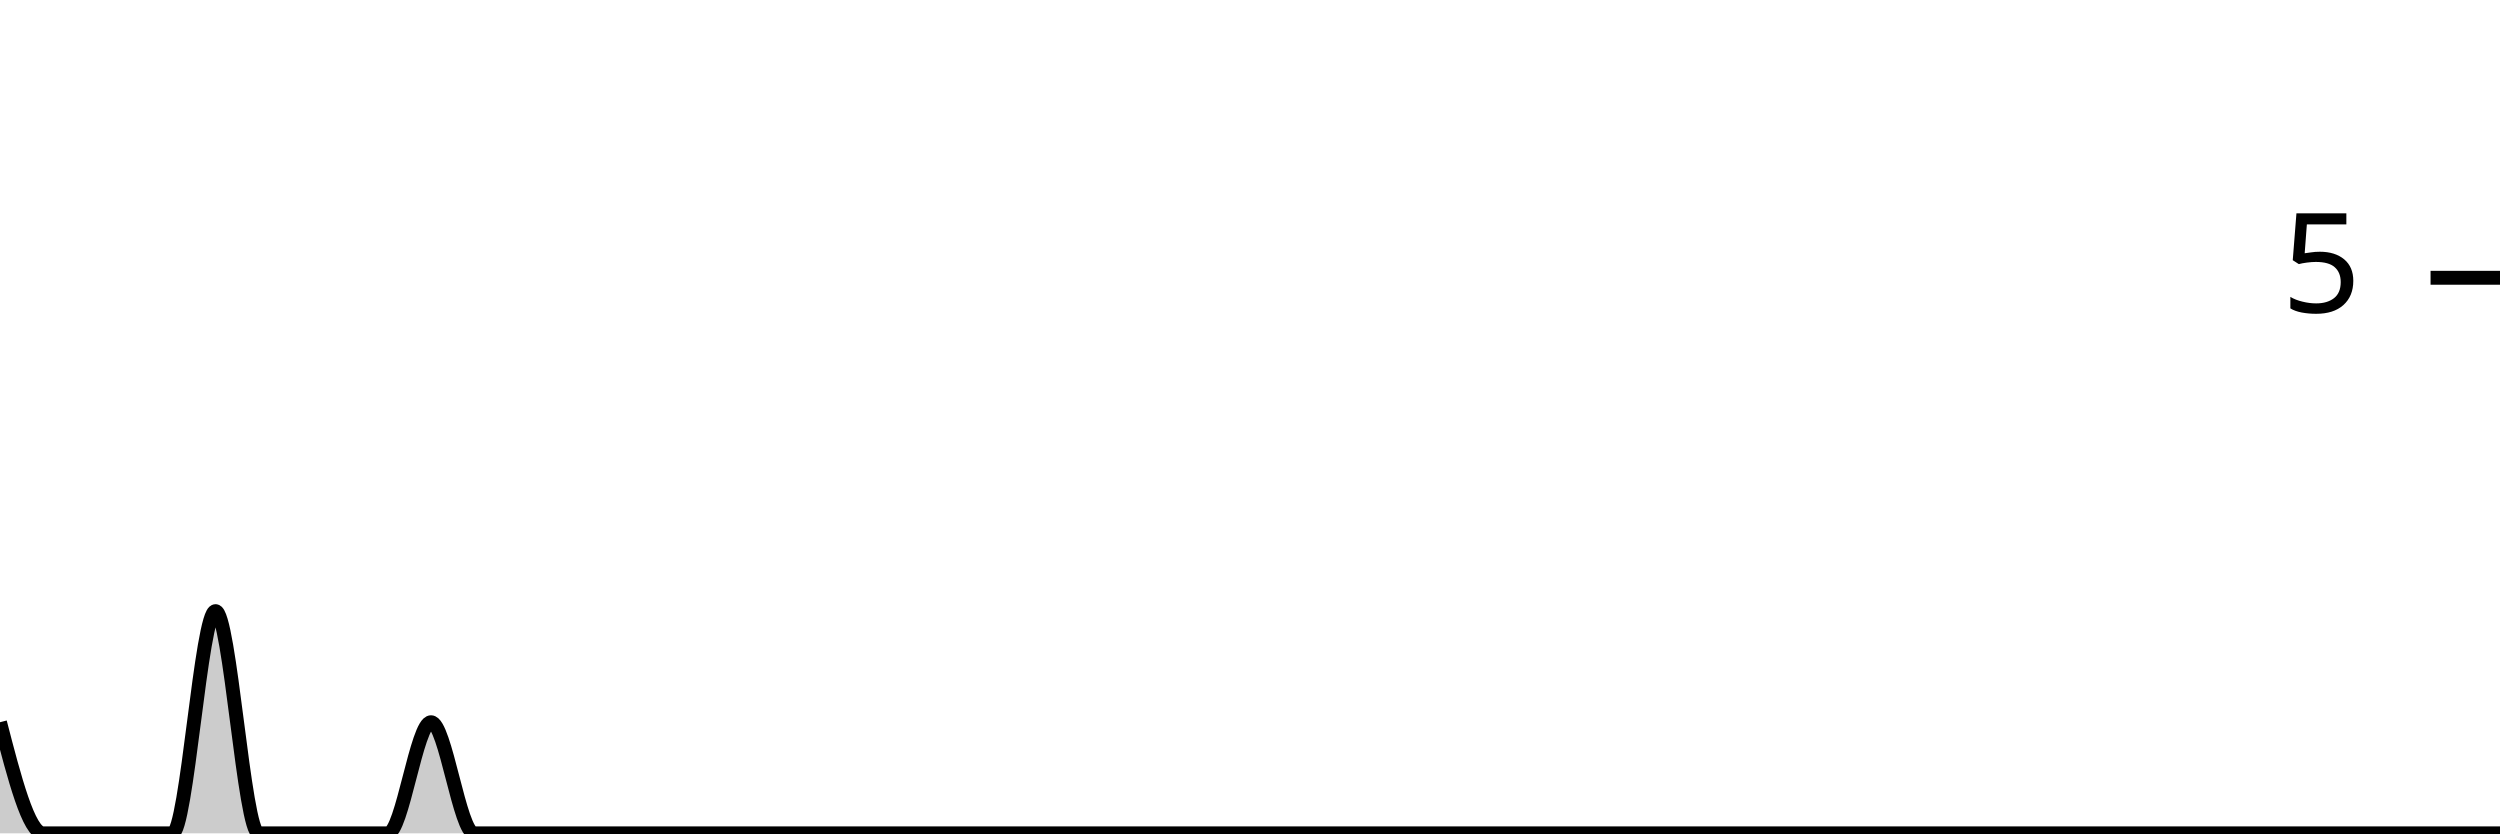
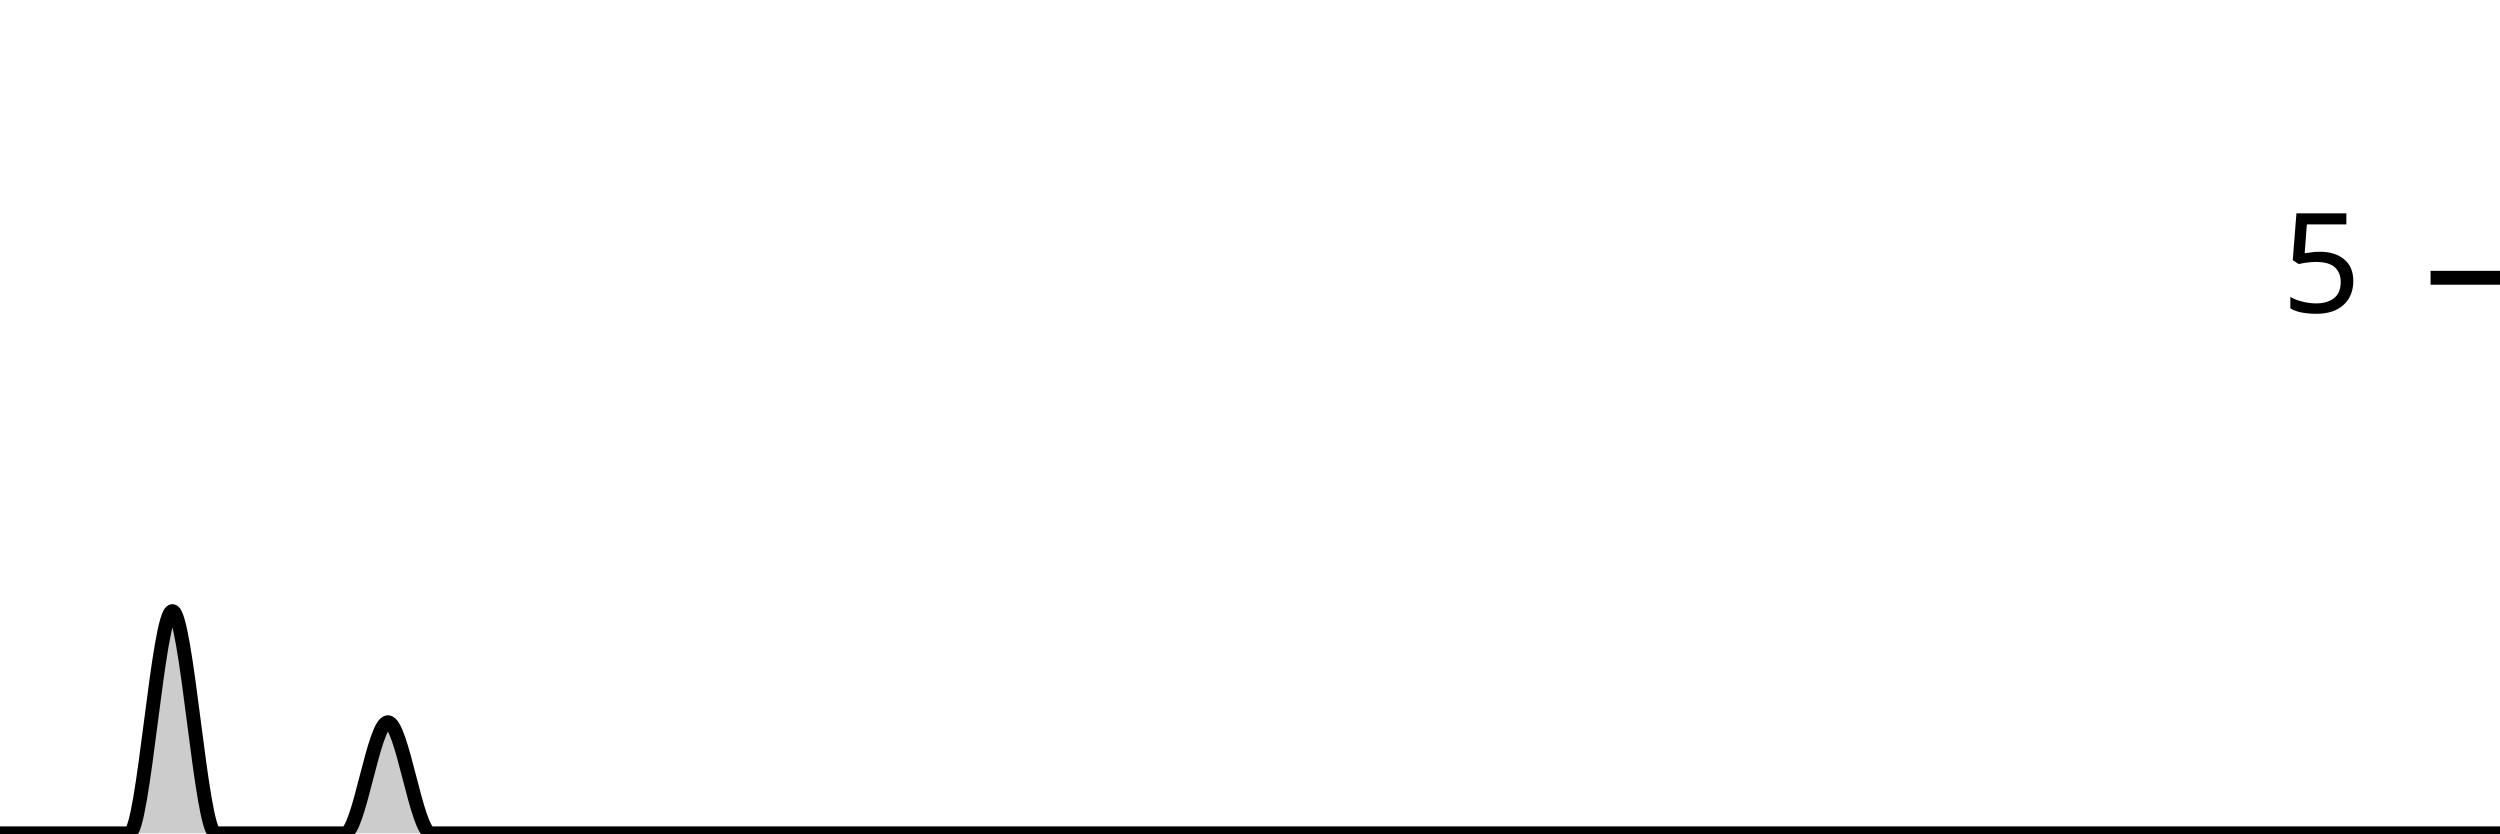
<svg xmlns="http://www.w3.org/2000/svg" viewBox="0 0 180 60">
  <g transform="translate(0,20)">
-     <path class="area" fill="rgba(0, 0, 0, 0.2)" d="M0,32C1.034,36,2.069,40,3.103,40C4.138,40,5.172,40,6.207,40C7.241,40,8.276,40,9.31,40C10.345,40,11.379,40,12.414,40C13.448,40,14.483,24,15.517,24C16.552,24,17.586,40,18.621,40C19.655,40,20.69,40,21.724,40C22.759,40,23.793,40,24.828,40C25.862,40,26.897,40,27.931,40C28.966,40,30,32,31.034,32C32.069,32,33.103,40,34.138,40C35.172,40,36.207,40,37.241,40C38.276,40,39.31,40,40.345,40C41.379,40,42.414,40,43.448,40C44.483,40,45.517,40,46.552,40C47.586,40,48.621,40,49.655,40C50.69,40,51.724,40,52.759,40C53.793,40,54.828,40,55.862,40C56.897,40,57.931,40,58.966,40C60,40,61.034,40,62.069,40C63.103,40,64.138,40,65.172,40C66.207,40,67.241,40,68.276,40C69.31,40,70.345,40,71.379,40C72.414,40,73.448,40,74.483,40C75.517,40,76.552,40,77.586,40C78.621,40,79.655,40,80.69,40C81.724,40,82.759,40,83.793,40C84.828,40,85.862,40,86.897,40C87.931,40,88.966,40,90,40C91.034,40,92.069,40,93.103,40C94.138,40,95.172,40,96.207,40C97.241,40,98.276,40,99.31,40C100.345,40,101.379,40,102.414,40C103.448,40,104.483,40,105.517,40C106.552,40,107.586,40,108.621,40C109.655,40,110.69,40,111.724,40C112.759,40,113.793,40,114.828,40C115.862,40,116.897,40,117.931,40C118.966,40,120,40,121.034,40C122.069,40,123.103,40,124.138,40C125.172,40,126.207,40,127.241,40C128.276,40,129.31,40,130.345,40C131.379,40,132.414,40,133.448,40C134.483,40,135.517,40,136.552,40C137.586,40,138.621,40,139.655,40C140.69,40,141.724,40,142.759,40C143.793,40,144.828,40,145.862,40C146.897,40,147.931,40,148.966,40C150,40,151.034,40,152.069,40C153.103,40,154.138,40,155.172,40C156.207,40,157.241,40,158.276,40C159.31,40,160.345,40,161.379,40C162.414,40,163.448,40,164.483,40C165.517,40,166.552,40,167.586,40C168.621,40,169.655,40,170.69,40C171.724,40,172.759,40,173.793,40C174.828,40,175.862,40,176.897,40C177.931,40,178.966,40,180,40L180,40C178.966,40,177.931,40,176.897,40C175.862,40,174.828,40,173.793,40C172.759,40,171.724,40,170.69,40C169.655,40,168.621,40,167.586,40C166.552,40,165.517,40,164.483,40C163.448,40,162.414,40,161.379,40C160.345,40,159.31,40,158.276,40C157.241,40,156.207,40,155.172,40C154.138,40,153.103,40,152.069,40C151.034,40,150,40,148.966,40C147.931,40,146.897,40,145.862,40C144.828,40,143.793,40,142.759,40C141.724,40,140.69,40,139.655,40C138.621,40,137.586,40,136.552,40C135.517,40,134.483,40,133.448,40C132.414,40,131.379,40,130.345,40C129.31,40,128.276,40,127.241,40C126.207,40,125.172,40,124.138,40C123.103,40,122.069,40,121.034,40C120,40,118.966,40,117.931,40C116.897,40,115.862,40,114.828,40C113.793,40,112.759,40,111.724,40C110.69,40,109.655,40,108.621,40C107.586,40,106.552,40,105.517,40C104.483,40,103.448,40,102.414,40C101.379,40,100.345,40,99.31,40C98.276,40,97.241,40,96.207,40C95.172,40,94.138,40,93.103,40C92.069,40,91.034,40,90,40C88.966,40,87.931,40,86.897,40C85.862,40,84.828,40,83.793,40C82.759,40,81.724,40,80.69,40C79.655,40,78.621,40,77.586,40C76.552,40,75.517,40,74.483,40C73.448,40,72.414,40,71.379,40C70.345,40,69.31,40,68.276,40C67.241,40,66.207,40,65.172,40C64.138,40,63.103,40,62.069,40C61.034,40,60,40,58.966,40C57.931,40,56.897,40,55.862,40C54.828,40,53.793,40,52.759,40C51.724,40,50.69,40,49.655,40C48.621,40,47.586,40,46.552,40C45.517,40,44.483,40,43.448,40C42.414,40,41.379,40,40.345,40C39.31,40,38.276,40,37.241,40C36.207,40,35.172,40,34.138,40C33.103,40,32.069,40,31.034,40C30,40,28.966,40,27.931,40C26.897,40,25.862,40,24.828,40C23.793,40,22.759,40,21.724,40C20.69,40,19.655,40,18.621,40C17.586,40,16.552,40,15.517,40C14.483,40,13.448,40,12.414,40C11.379,40,10.345,40,9.31,40C8.276,40,7.241,40,6.207,40C5.172,40,4.138,40,3.103,40C2.069,40,1.034,40,0,40Z" />
-     <path class="line" stroke="black" fill="none" d="M0,32C1.034,36,2.069,40,3.103,40C4.138,40,5.172,40,6.207,40C7.241,40,8.276,40,9.31,40C10.345,40,11.379,40,12.414,40C13.448,40,14.483,24,15.517,24C16.552,24,17.586,40,18.621,40C19.655,40,20.69,40,21.724,40C22.759,40,23.793,40,24.828,40C25.862,40,26.897,40,27.931,40C28.966,40,30,32,31.034,32C32.069,32,33.103,40,34.138,40C35.172,40,36.207,40,37.241,40C38.276,40,39.31,40,40.345,40C41.379,40,42.414,40,43.448,40C44.483,40,45.517,40,46.552,40C47.586,40,48.621,40,49.655,40C50.69,40,51.724,40,52.759,40C53.793,40,54.828,40,55.862,40C56.897,40,57.931,40,58.966,40C60,40,61.034,40,62.069,40C63.103,40,64.138,40,65.172,40C66.207,40,67.241,40,68.276,40C69.31,40,70.345,40,71.379,40C72.414,40,73.448,40,74.483,40C75.517,40,76.552,40,77.586,40C78.621,40,79.655,40,80.69,40C81.724,40,82.759,40,83.793,40C84.828,40,85.862,40,86.897,40C87.931,40,88.966,40,90,40C91.034,40,92.069,40,93.103,40C94.138,40,95.172,40,96.207,40C97.241,40,98.276,40,99.31,40C100.345,40,101.379,40,102.414,40C103.448,40,104.483,40,105.517,40C106.552,40,107.586,40,108.621,40C109.655,40,110.69,40,111.724,40C112.759,40,113.793,40,114.828,40C115.862,40,116.897,40,117.931,40C118.966,40,120,40,121.034,40C122.069,40,123.103,40,124.138,40C125.172,40,126.207,40,127.241,40C128.276,40,129.31,40,130.345,40C131.379,40,132.414,40,133.448,40C134.483,40,135.517,40,136.552,40C137.586,40,138.621,40,139.655,40C140.69,40,141.724,40,142.759,40C143.793,40,144.828,40,145.862,40C146.897,40,147.931,40,148.966,40C150,40,151.034,40,152.069,40C153.103,40,154.138,40,155.172,40C156.207,40,157.241,40,158.276,40C159.31,40,160.345,40,161.379,40C162.414,40,163.448,40,164.483,40C165.517,40,166.552,40,167.586,40C168.621,40,169.655,40,170.69,40C171.724,40,172.759,40,173.793,40C174.828,40,175.862,40,176.897,40C177.931,40,178.966,40,180,40" />
+     <path class="area" fill="rgba(0, 0, 0, 0.2)" d="M0,40C1.034,40,2.069,40,3.103,40C4.138,40,5.172,40,6.207,40C7.241,40,8.276,40,9.31,40C10.345,40,11.379,24,12.414,24C13.448,24,14.483,40,15.517,40C16.552,40,17.586,40,18.621,40C19.655,40,20.69,40,21.724,40C22.759,40,23.793,40,24.828,40C25.862,40,26.897,32,27.931,32C28.966,32,30,40,31.034,40C32.069,40,33.103,40,34.138,40C35.172,40,36.207,40,37.241,40C38.276,40,39.31,40,40.345,40C41.379,40,42.414,40,43.448,40C44.483,40,45.517,40,46.552,40C47.586,40,48.621,40,49.655,40C50.69,40,51.724,40,52.759,40C53.793,40,54.828,40,55.862,40C56.897,40,57.931,40,58.966,40C60,40,61.034,40,62.069,40C63.103,40,64.138,40,65.172,40C66.207,40,67.241,40,68.276,40C69.31,40,70.345,40,71.379,40C72.414,40,73.448,40,74.483,40C75.517,40,76.552,40,77.586,40C78.621,40,79.655,40,80.69,40C81.724,40,82.759,40,83.793,40C84.828,40,85.862,40,86.897,40C87.931,40,88.966,40,90,40C91.034,40,92.069,40,93.103,40C94.138,40,95.172,40,96.207,40C97.241,40,98.276,40,99.31,40C100.345,40,101.379,40,102.414,40C103.448,40,104.483,40,105.517,40C106.552,40,107.586,40,108.621,40C109.655,40,110.69,40,111.724,40C112.759,40,113.793,40,114.828,40C115.862,40,116.897,40,117.931,40C118.966,40,120,40,121.034,40C122.069,40,123.103,40,124.138,40C125.172,40,126.207,40,127.241,40C128.276,40,129.31,40,130.345,40C131.379,40,132.414,40,133.448,40C134.483,40,135.517,40,136.552,40C137.586,40,138.621,40,139.655,40C140.69,40,141.724,40,142.759,40C143.793,40,144.828,40,145.862,40C146.897,40,147.931,40,148.966,40C150,40,151.034,40,152.069,40C153.103,40,154.138,40,155.172,40C156.207,40,157.241,40,158.276,40C159.31,40,160.345,40,161.379,40C162.414,40,163.448,40,164.483,40C165.517,40,166.552,40,167.586,40C168.621,40,169.655,40,170.69,40C171.724,40,172.759,40,173.793,40C174.828,40,175.862,40,176.897,40C177.931,40,178.966,40,180,40L180,40C178.966,40,177.931,40,176.897,40C175.862,40,174.828,40,173.793,40C172.759,40,171.724,40,170.69,40C169.655,40,168.621,40,167.586,40C166.552,40,165.517,40,164.483,40C163.448,40,162.414,40,161.379,40C160.345,40,159.31,40,158.276,40C157.241,40,156.207,40,155.172,40C154.138,40,153.103,40,152.069,40C151.034,40,150,40,148.966,40C147.931,40,146.897,40,145.862,40C144.828,40,143.793,40,142.759,40C141.724,40,140.69,40,139.655,40C138.621,40,137.586,40,136.552,40C135.517,40,134.483,40,133.448,40C132.414,40,131.379,40,130.345,40C129.31,40,128.276,40,127.241,40C126.207,40,125.172,40,124.138,40C123.103,40,122.069,40,121.034,40C120,40,118.966,40,117.931,40C116.897,40,115.862,40,114.828,40C113.793,40,112.759,40,111.724,40C110.69,40,109.655,40,108.621,40C107.586,40,106.552,40,105.517,40C104.483,40,103.448,40,102.414,40C101.379,40,100.345,40,99.31,40C98.276,40,97.241,40,96.207,40C95.172,40,94.138,40,93.103,40C92.069,40,91.034,40,90,40C88.966,40,87.931,40,86.897,40C85.862,40,84.828,40,83.793,40C82.759,40,81.724,40,80.69,40C79.655,40,78.621,40,77.586,40C76.552,40,75.517,40,74.483,40C73.448,40,72.414,40,71.379,40C70.345,40,69.31,40,68.276,40C67.241,40,66.207,40,65.172,40C64.138,40,63.103,40,62.069,40C61.034,40,60,40,58.966,40C57.931,40,56.897,40,55.862,40C54.828,40,53.793,40,52.759,40C51.724,40,50.69,40,49.655,40C48.621,40,47.586,40,46.552,40C45.517,40,44.483,40,43.448,40C42.414,40,41.379,40,40.345,40C39.31,40,38.276,40,37.241,40C36.207,40,35.172,40,34.138,40C33.103,40,32.069,40,31.034,40C30,40,28.966,40,27.931,40C26.897,40,25.862,40,24.828,40C23.793,40,22.759,40,21.724,40C20.69,40,19.655,40,18.621,40C17.586,40,16.552,40,15.517,40C14.483,40,13.448,40,12.414,40C11.379,40,10.345,40,9.31,40C8.276,40,7.241,40,6.207,40C5.172,40,4.138,40,3.103,40C2.069,40,1.034,40,0,40Z" />
+     <path class="line" stroke="black" fill="none" d="M0,40C1.034,40,2.069,40,3.103,40C4.138,40,5.172,40,6.207,40C7.241,40,8.276,40,9.31,40C10.345,40,11.379,24,12.414,24C13.448,24,14.483,40,15.517,40C16.552,40,17.586,40,18.621,40C19.655,40,20.69,40,21.724,40C22.759,40,23.793,40,24.828,40C25.862,40,26.897,32,27.931,32C28.966,32,30,40,31.034,40C32.069,40,33.103,40,34.138,40C35.172,40,36.207,40,37.241,40C38.276,40,39.31,40,40.345,40C41.379,40,42.414,40,43.448,40C44.483,40,45.517,40,46.552,40C47.586,40,48.621,40,49.655,40C50.69,40,51.724,40,52.759,40C53.793,40,54.828,40,55.862,40C56.897,40,57.931,40,58.966,40C60,40,61.034,40,62.069,40C63.103,40,64.138,40,65.172,40C66.207,40,67.241,40,68.276,40C69.31,40,70.345,40,71.379,40C72.414,40,73.448,40,74.483,40C75.517,40,76.552,40,77.586,40C78.621,40,79.655,40,80.69,40C81.724,40,82.759,40,83.793,40C84.828,40,85.862,40,86.897,40C87.931,40,88.966,40,90,40C91.034,40,92.069,40,93.103,40C94.138,40,95.172,40,96.207,40C97.241,40,98.276,40,99.31,40C100.345,40,101.379,40,102.414,40C103.448,40,104.483,40,105.517,40C106.552,40,107.586,40,108.621,40C109.655,40,110.69,40,111.724,40C112.759,40,113.793,40,114.828,40C115.862,40,116.897,40,117.931,40C118.966,40,120,40,121.034,40C122.069,40,123.103,40,124.138,40C125.172,40,126.207,40,127.241,40C128.276,40,129.31,40,130.345,40C131.379,40,132.414,40,133.448,40C134.483,40,135.517,40,136.552,40C137.586,40,138.621,40,139.655,40C140.69,40,141.724,40,142.759,40C143.793,40,144.828,40,145.862,40C146.897,40,147.931,40,148.966,40C150,40,151.034,40,152.069,40C153.103,40,154.138,40,155.172,40C156.207,40,157.241,40,158.276,40C159.31,40,160.345,40,161.379,40C162.414,40,163.448,40,164.483,40C165.517,40,166.552,40,167.586,40C168.621,40,169.655,40,170.69,40C171.724,40,172.759,40,173.793,40C174.828,40,175.862,40,176.897,40C177.931,40,178.966,40,180,40" />
    <path class="axis-ceiling" stroke-width="1" stroke="black" fill="none" d="M175,0L180,0" />
    <text class="axis-ceiling-label" font-family="sans-serif" text-anchor="end" font-size="10px" x="170" y="2.5">5</text>
  </g>
</svg>
